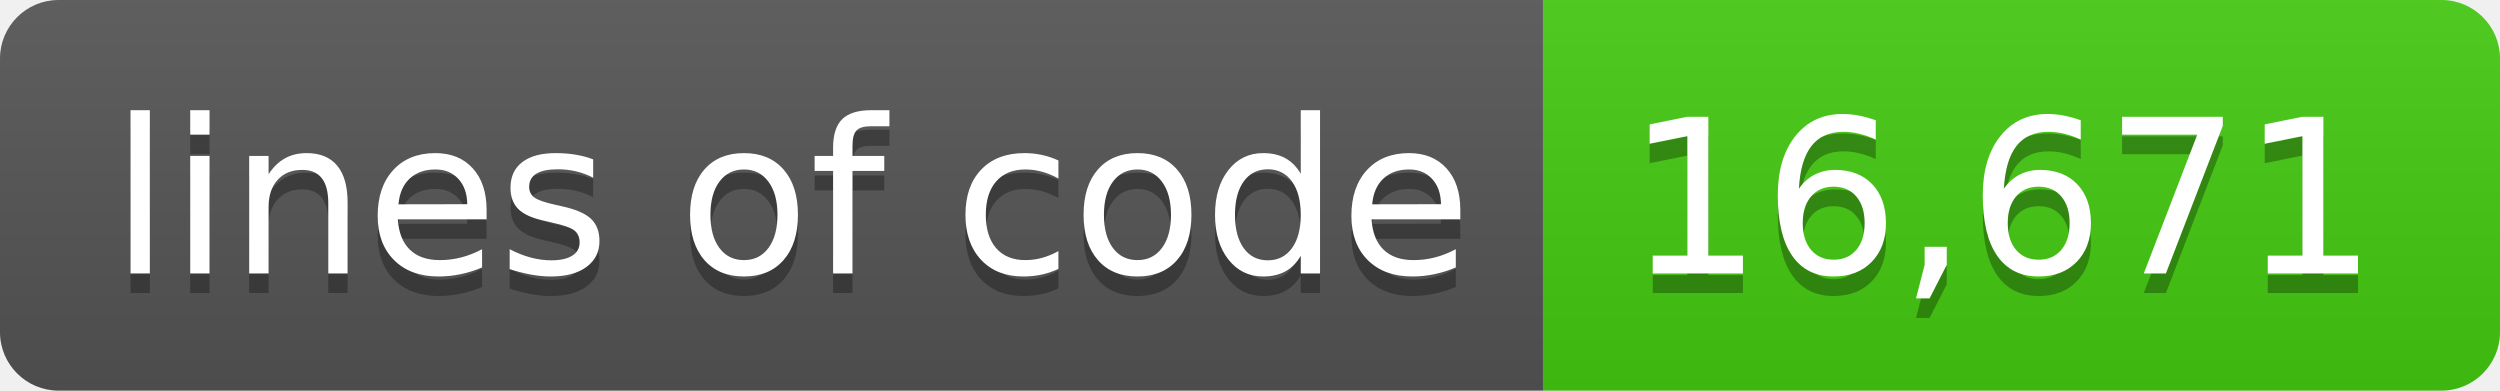
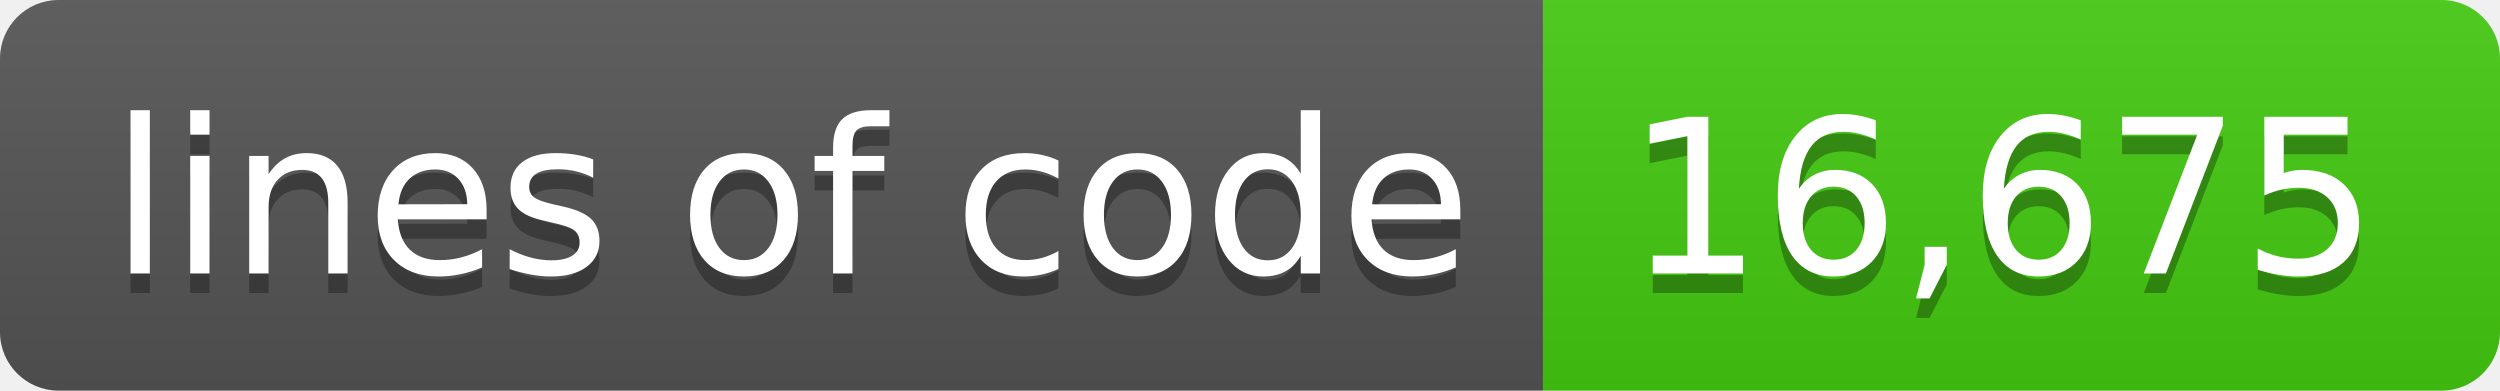
- <svg xmlns="http://www.w3.org/2000/svg" width="128" height="20" role="img" aria-label="lines of code: 16,671">
+ <svg xmlns="http://www.w3.org/2000/svg" width="128" height="20" role="img" aria-label="lines of code: 16,675">
  <linearGradient id="s" x2="0" y2="100%">
    <stop offset="0" stop-color="#bbb" stop-opacity=".1" />
    <stop offset="1" stop-opacity=".1" />
  </linearGradient>
  <clipPath id="r">
    <rect width="128" height="20" rx="3" fill="#fff" />
  </clipPath>
  <g clip-path="url(#r)">
    <rect width="79" height="20" fill="#555" />
    <rect x="79" width="49" height="20" fill="#4c1" />
    <rect width="128" height="20" fill="url(#s)" />
  </g>
  <g fill="#fff" text-anchor="middle" font-family="Verdana,Geneva,DejaVu Sans,sans-serif" text-rendering="geometricPrecision" font-size="110">
    <text aria-hidden="true" x="405" y="150" fill="#010101" fill-opacity=".3" transform="scale(.1)" textLength="690">lines of code</text>
    <text x="405" y="140" transform="scale(.1)" fill="#fff" textLength="690">lines of code</text>
-     <text aria-hidden="true" x="1025" y="150" fill="#010101" fill-opacity=".3" transform="scale(.1)" textLength="390">16,671</text>
-     <text x="1025" y="140" transform="scale(.1)" fill="#fff" textLength="390">16,671</text>
+     <text aria-hidden="true" x="1025" y="150" fill="#010101" fill-opacity=".3" transform="scale(.1)" textLength="390">16,675</text>
+     <text x="1025" y="140" transform="scale(.1)" fill="#fff" textLength="390">16,675</text>
  </g>
</svg>
